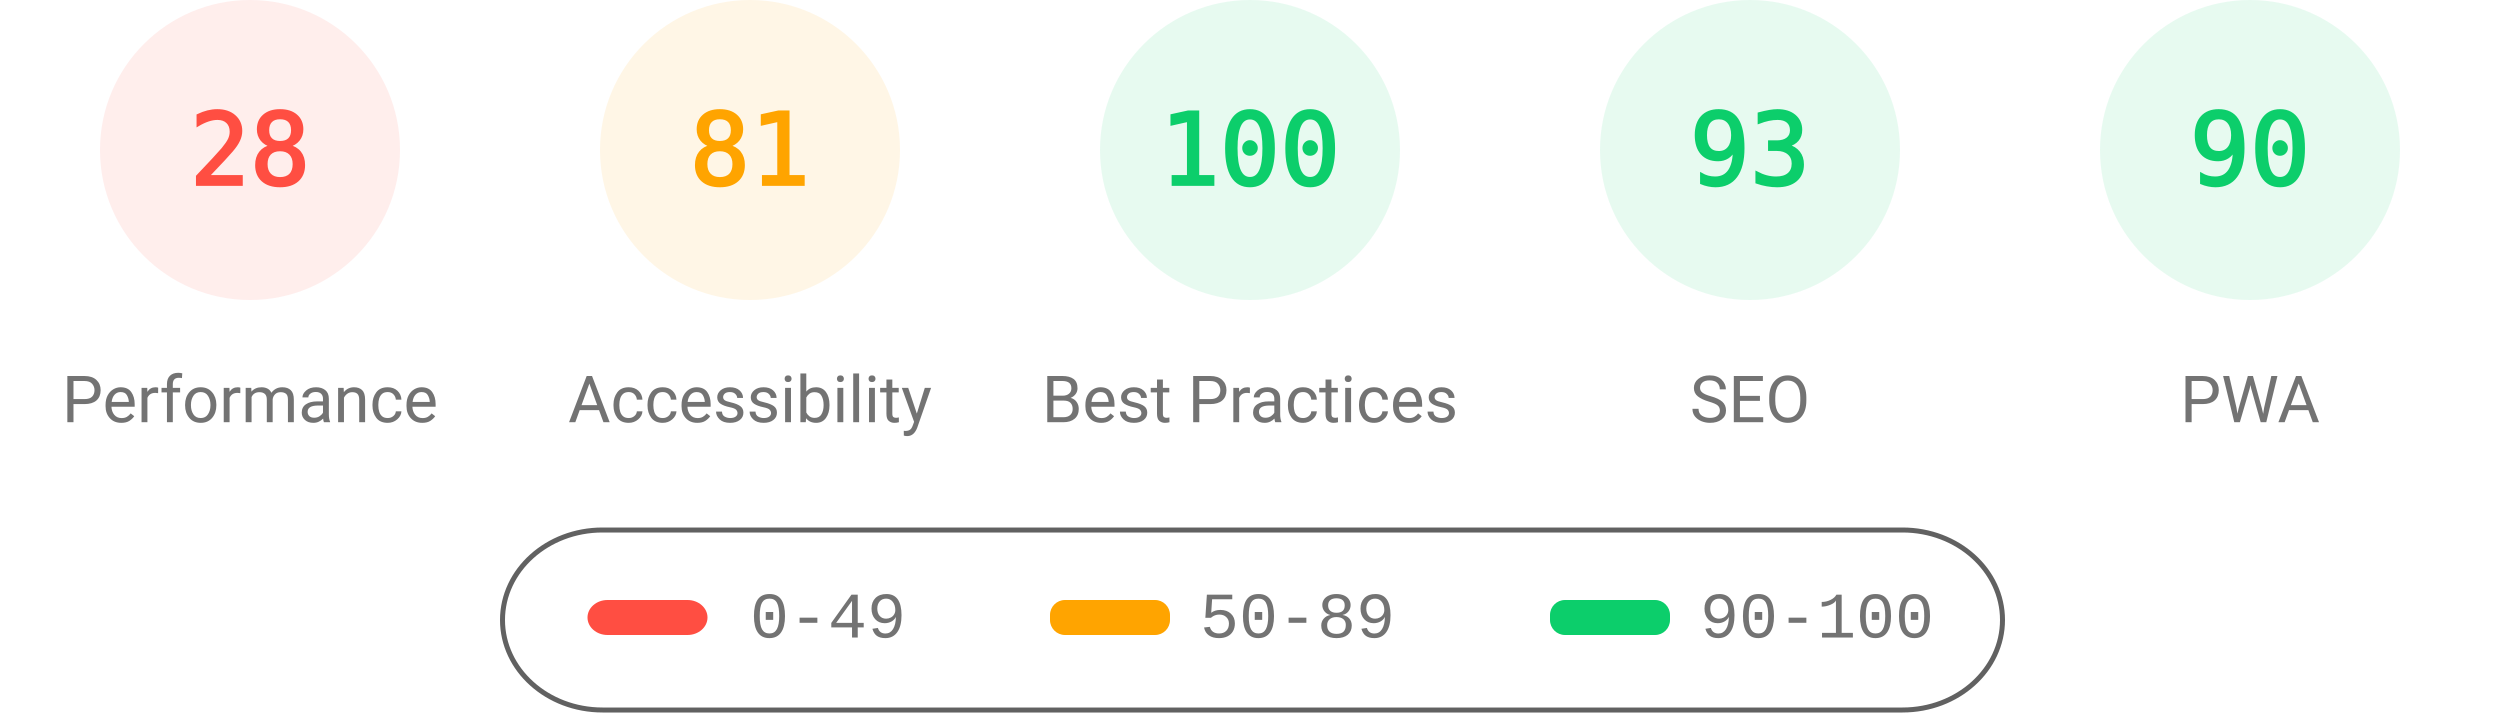
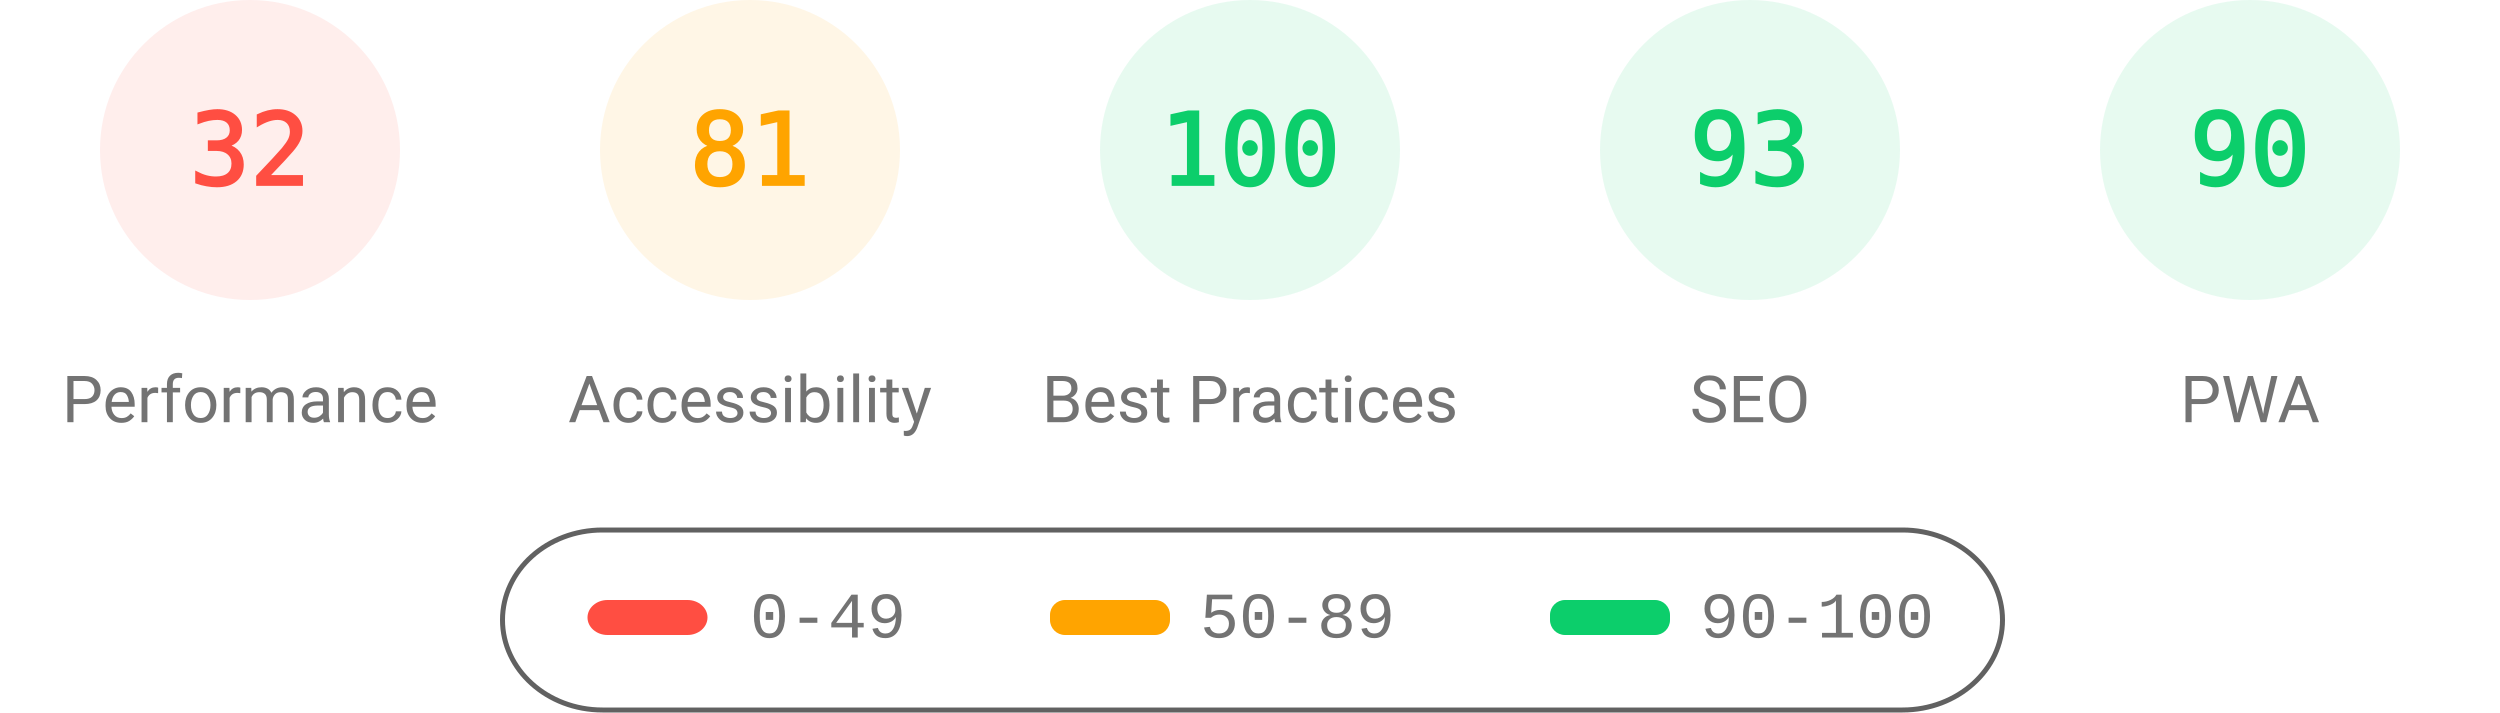
<svg xmlns="http://www.w3.org/2000/svg" fill="none" width="1000" height="285">
  <style>.gauge-base{opacity:.1}.gauge-arc{fill:none;animation-delay:250ms;stroke-linecap:round;transform:rotate(-90deg);transform-origin:100px 60px;animation:load-gauge 1s ease forwards}.guage-text{font-size:40px;font-family:monospace;text-align:center}.guage-red{color:#ff4e42;fill:#ff4e42;stroke:#ff4e42}.guage-orange{color:#ffa400;fill:#ffa400;stroke:#ffa400}.guage-green{color:#0cce6b;fill:#0cce6b;stroke:#0cce6b}.guage-undefined{color:#5c5c5c;fill:#5c5c5c;stroke:#5c5c5c}.guage-title{color:#737373;fill:#737373;stroke:none;font-size:26px;line-height:26px;font-family:Roboto,Halvetica,Arial,sans-serif}@keyframes load-gauge{from{stroke-dasharray:0 352.858}}</style>
  <svg class="guage-div guage-perf guage-red" viewBox="0 0 200 200" width="200" height="200">
    <circle class="gauge-base" r="56" cx="100" cy="60" stroke-width="8" />
-     <circle class="gauge-arc guage-arc-1" r="56" cx="100" cy="60" stroke-width="8" style="stroke-dasharray:98.52,351.858" />
-     <text class="guage-text" x="100" y="60" alignment-baseline="central" dominant-baseline="central" text-anchor="middle">28</text>
+     <circle class="gauge-arc guage-arc-1" r="56" cx="100" cy="60" stroke-width="8" style="stroke-dasharray:112.595,351.858" />
+     <text class="guage-text" x="100" y="60" alignment-baseline="central" dominant-baseline="central" text-anchor="middle">32</text>
    <text class="guage-title" x="100" y="160" alignment-baseline="central" dominant-baseline="central" text-anchor="middle">Performance</text>
  </svg>
  <svg class="guage-div guage-acc guage-orange" viewBox="0 0 200 200" width="200" height="200" x="200">
    <circle class="gauge-base" r="56" cx="100" cy="60" stroke-width="8" />
    <circle class="gauge-arc guage-arc-2" r="56" cx="100" cy="60" stroke-width="8" style="stroke-dasharray:285.005,351.858" />
    <text class="guage-text" x="100" y="60" alignment-baseline="central" dominant-baseline="central" text-anchor="middle">81</text>
    <text class="guage-title" x="100" y="160" alignment-baseline="central" dominant-baseline="central" text-anchor="middle">Accessibility</text>
  </svg>
  <svg class="guage-div guage-best guage-green" viewBox="0 0 200 200" width="200" height="200" x="400">
    <circle class="gauge-base" r="56" cx="100" cy="60" stroke-width="8" />
    <circle class="gauge-arc guage-arc-3" r="56" cx="100" cy="60" stroke-width="8" style="stroke-dasharray:351.858,351.858" />
    <text class="guage-text" x="100" y="60" alignment-baseline="central" dominant-baseline="central" text-anchor="middle">100</text>
    <text class="guage-title" x="100" y="160" alignment-baseline="central" dominant-baseline="central" text-anchor="middle">Best Practices</text>
  </svg>
  <svg class="guage-div guage-seo guage-green" viewBox="0 0 200 200" width="200" height="200" x="600">
    <circle class="gauge-base" r="56" cx="100" cy="60" stroke-width="8" />
    <circle class="gauge-arc guage-arc-4" r="56" cx="100" cy="60" stroke-width="8" style="stroke-dasharray:327.228,351.858" />
    <text class="guage-text" x="100" y="60" alignment-baseline="central" dominant-baseline="central" text-anchor="middle">93</text>
    <text class="guage-title" x="100" y="160" alignment-baseline="central" dominant-baseline="central" text-anchor="middle">SEO</text>
  </svg>
  <svg class="guage-div guage-pwa guage-green" viewBox="0 0 200 200" width="200" height="200" x="800">
    <circle class="gauge-base" r="56" cx="100" cy="60" stroke-width="8" />
    <circle class="gauge-arc guage-arc-4" r="56" cx="100" cy="60" stroke-width="8" style="stroke-dasharray:316.672,351.858" />
    <text class="guage-text" x="100" y="60" alignment-baseline="central" dominant-baseline="central" text-anchor="middle">90</text>
    <text class="guage-title" x="100" y="160" alignment-baseline="central" dominant-baseline="central" text-anchor="middle">PWA</text>
  </svg>
  <svg width="604" height="76" x="200" y="210">
    <path fill="none" id="canvas_background" d="M-1-1h604v80H-1z" />
    <rect fill-opacity="0" stroke="#616161" stroke-width="2" rx="40" id="svg_2" height="72" width="600" y="2" x="1" fill="#000" />
    <rect stroke="#000" rx="8" id="svg_3" height="14" width="48" y="30" x="35" stroke-opacity="null" stroke-width="0" fill="#ff4e42" />
    <rect stroke="#000" rx="6" id="svg_4" height="14" width="48" y="30" x="220" stroke-opacity="null" stroke-width="0" fill="#ffa400" />
    <rect stroke="#000" rx="6" id="svg_5" height="14" width="48" y="30" x="420" stroke-opacity="null" stroke-width="0" fill="#0cce6b" />
    <text xml:space="preserve" text-anchor="start" font-family="'Courier New', Courier, monospace" font-size="26" id="svg_6" y="45" x="100" stroke-opacity="null" stroke-width="0" stroke="#000" fill="#737373">0-49</text>
    <text xml:space="preserve" text-anchor="start" font-family="'Courier New', Courier, monospace" font-size="26" id="svg_7" y="45" x="280" stroke-opacity="null" stroke-width="0" stroke="#000" fill="#737373">50-89</text>
    <text xml:space="preserve" text-anchor="start" font-family="'Courier New', Courier, monospace" font-size="26" id="svg_8" y="45" x="480" stroke-opacity="null" stroke-width="0" stroke="#000" fill="#737373">90-100</text>
  </svg>
</svg>
